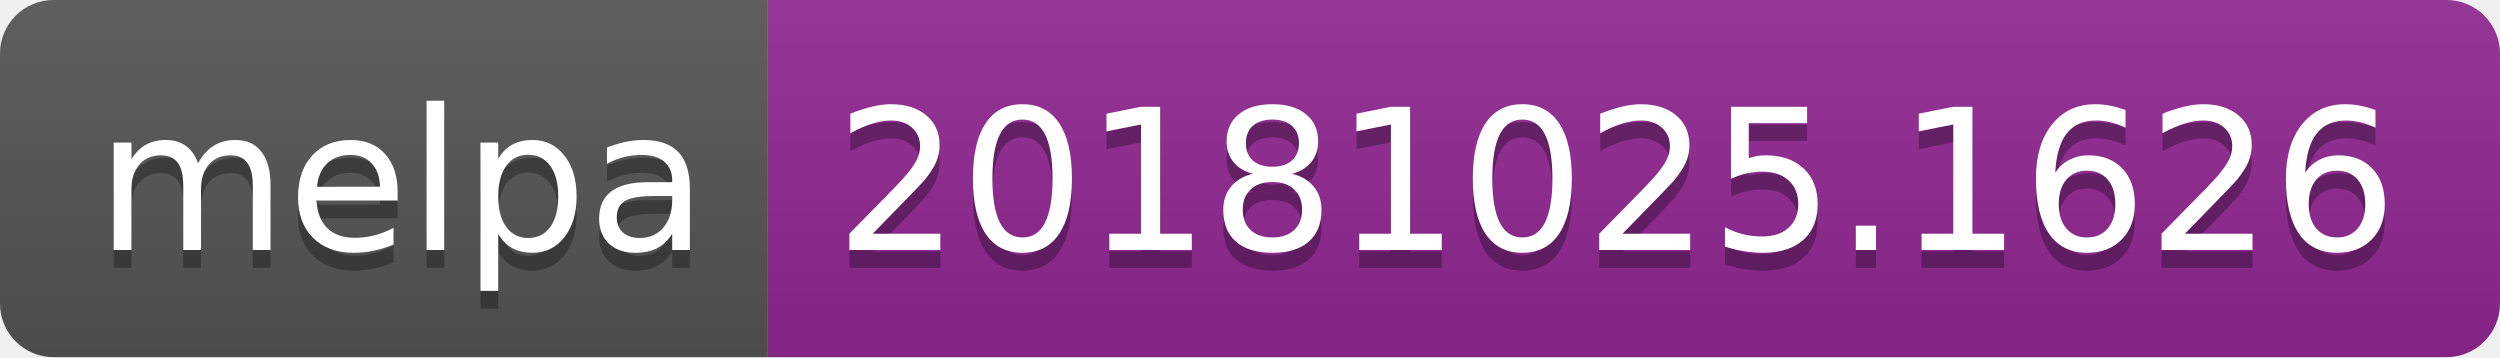
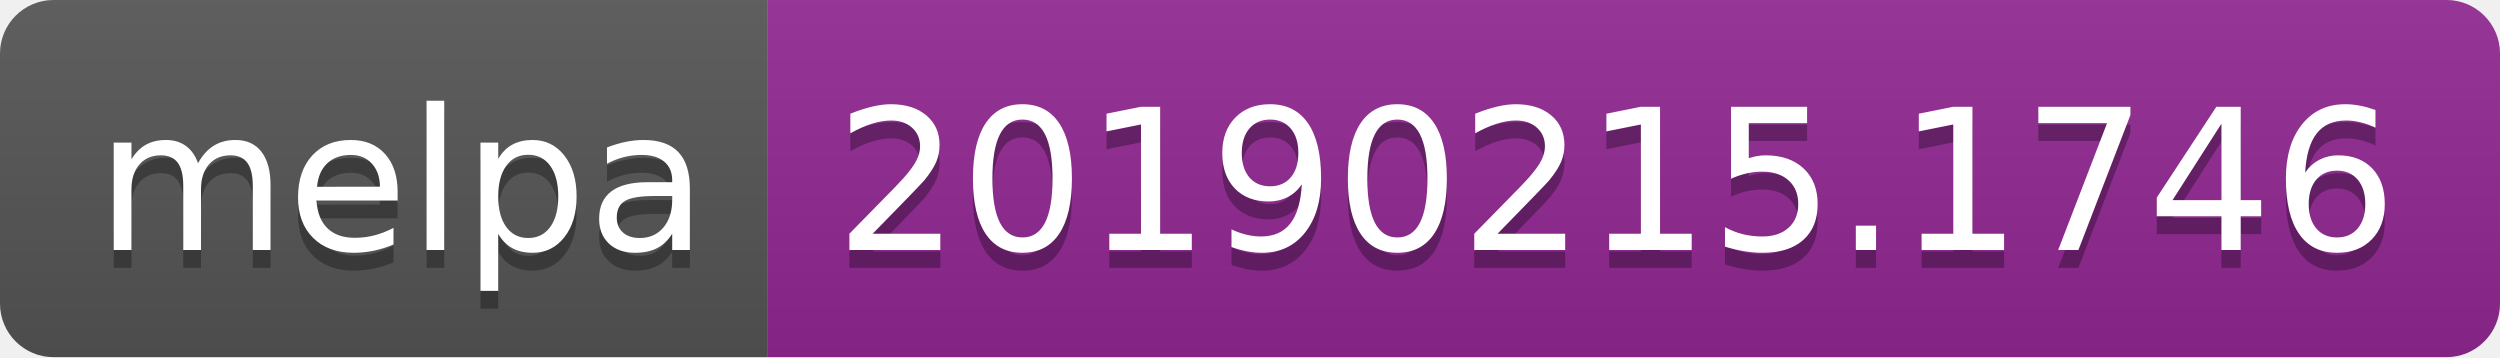
<svg xmlns="http://www.w3.org/2000/svg" width="140" height="20">
  <linearGradient id="b" x2="0" y2="100%">
    <stop offset="0" stop-color="#bbb" stop-opacity=".1" />
    <stop offset="1" stop-opacity=".1" />
  </linearGradient>
  <clipPath id="a">
    <rect width="140" height="20" rx="3" fill="#fff" />
  </clipPath>
  <g clip-path="url(#a)">
    <path fill="#555" d="M0 0h43v20H0z" />
    <path fill="#922793" d="M43 0h97v20H43z" />
    <path fill="url(#b)" d="M0 0h140v20H0z" />
  </g>
  <g fill="#fff" text-anchor="middle" font-family="DejaVu Sans,Verdana,Geneva,sans-serif" font-size="110">
    <text x="225" y="150" fill="#010101" fill-opacity=".3" transform="scale(.1)" textLength="330">melpa</text>
    <text x="225" y="140" transform="scale(.1)" textLength="330">melpa</text>
-     <text x="905" y="150" fill="#010101" fill-opacity=".3" transform="scale(.1)" textLength="870">20181025.1626</text>
-     <text x="905" y="140" transform="scale(.1)" textLength="870">20181025.1626</text>
+     <text x="905" y="150" fill="#010101" fill-opacity=".3" transform="scale(.1)" textLength="870">20190215.1746</text>
+     <text x="905" y="140" transform="scale(.1)" textLength="870">20190215.1746</text>
  </g>
</svg>
